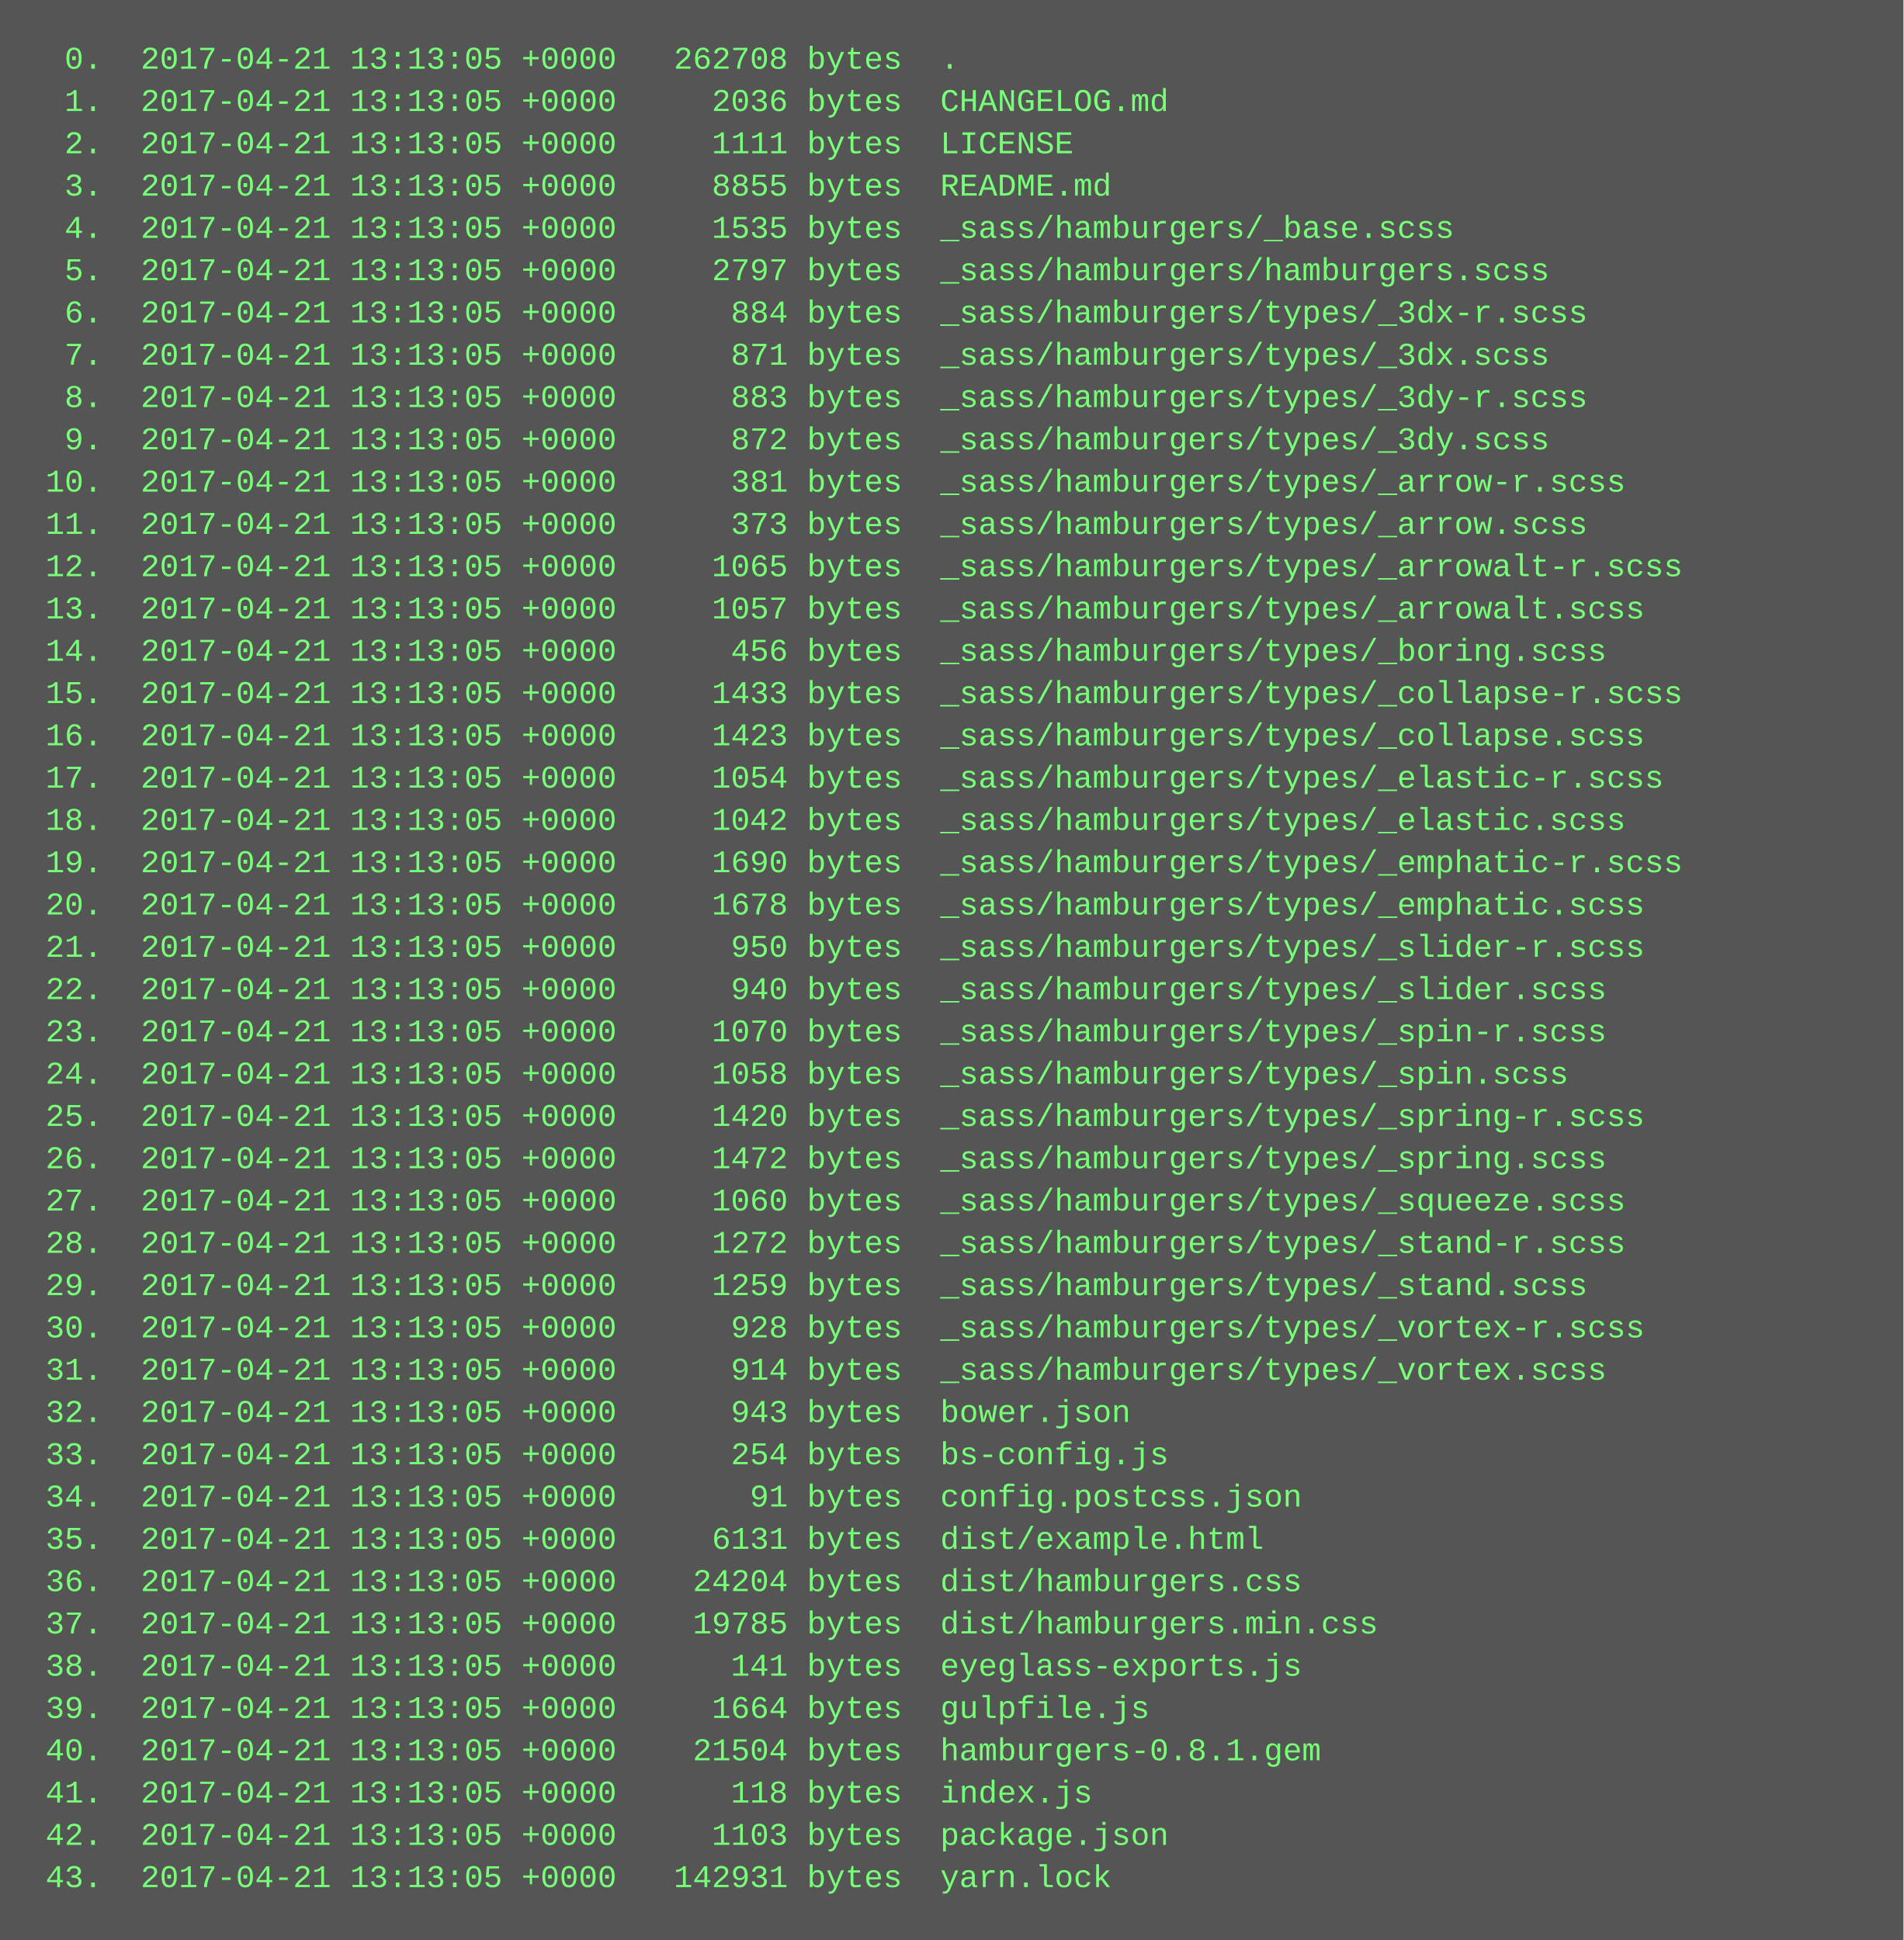
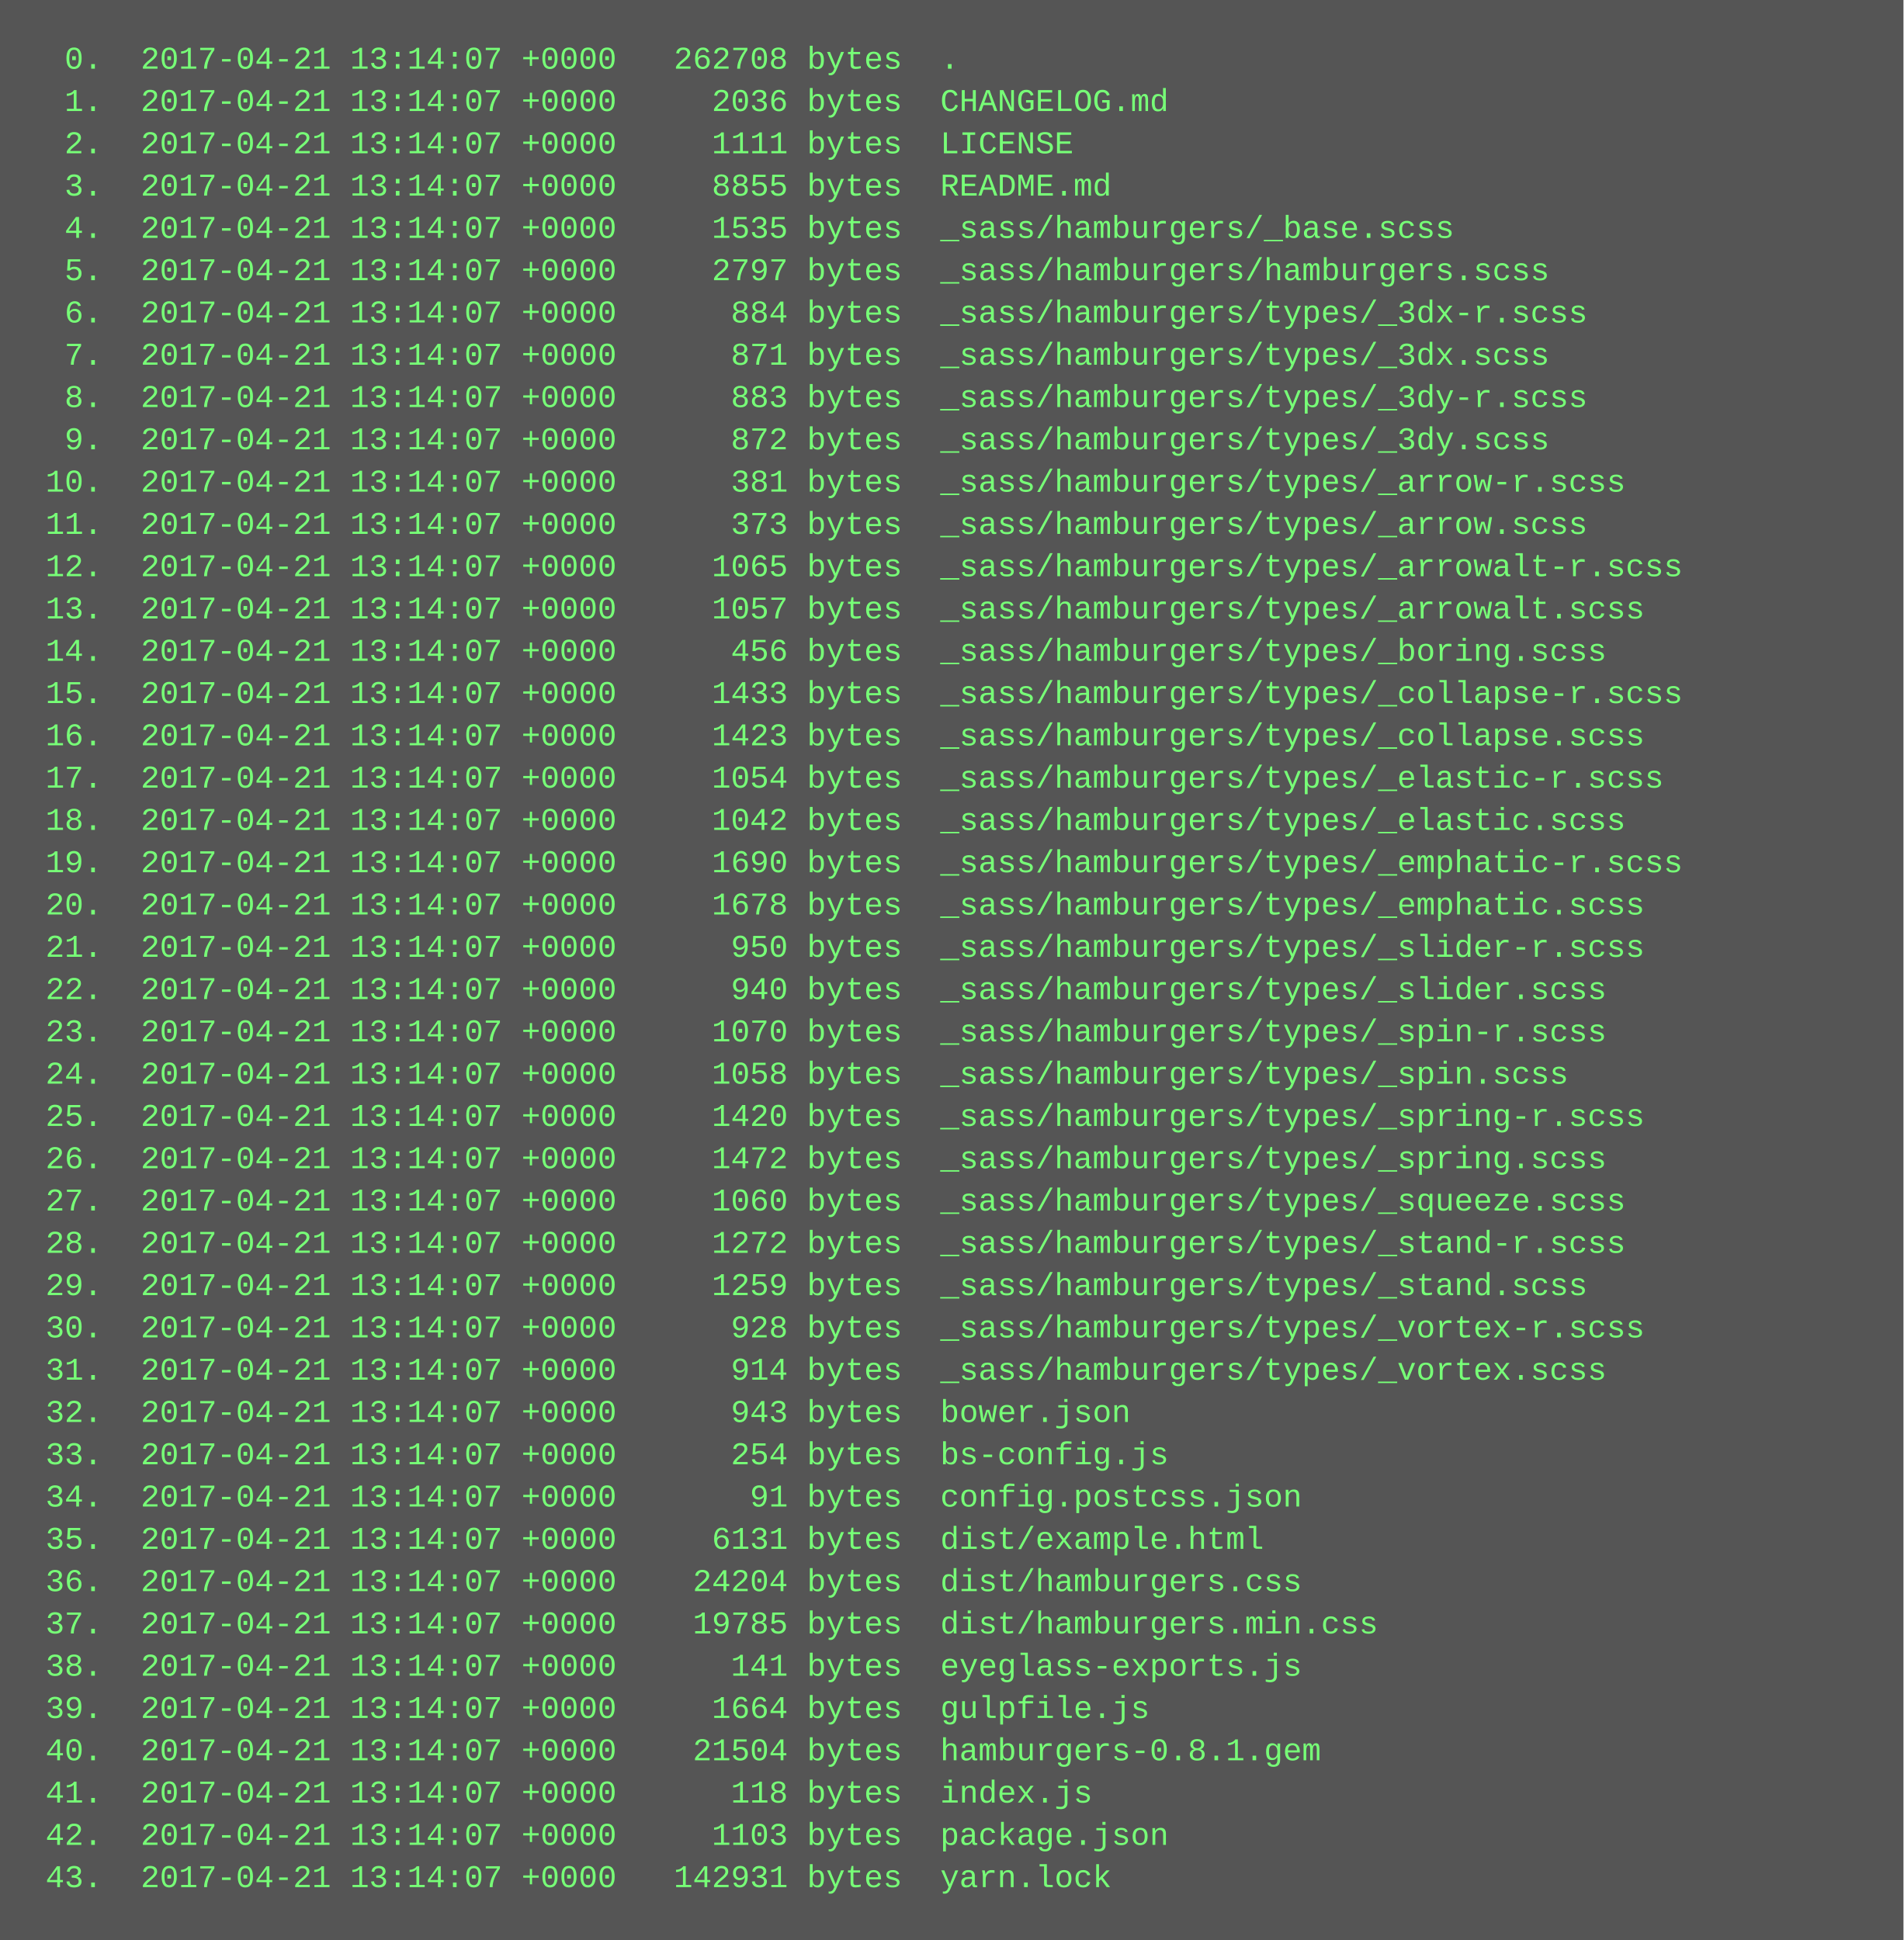
<svg xmlns="http://www.w3.org/2000/svg" height="734" width="720">
  <rect height="734" fill="#555" width="720" />
  <text fill="#7f7" font-family="Courier New" font-size="12" xml:space="preserve">
-     <tspan x="10" y="26">  0.  2017-04-21 13:13:05 +0000   262708 bytes  .</tspan>
-     <tspan x="10" y="42">  1.  2017-04-21 13:13:05 +0000     2036 bytes  CHANGELOG.md</tspan>
-     <tspan x="10" y="58">  2.  2017-04-21 13:13:05 +0000     1111 bytes  LICENSE</tspan>
-     <tspan x="10" y="74">  3.  2017-04-21 13:13:05 +0000     8855 bytes  README.md</tspan>
-     <tspan x="10" y="90">  4.  2017-04-21 13:13:05 +0000     1535 bytes  _sass/hamburgers/_base.scss</tspan>
-     <tspan x="10" y="106">  5.  2017-04-21 13:13:05 +0000     2797 bytes  _sass/hamburgers/hamburgers.scss</tspan>
-     <tspan x="10" y="122">  6.  2017-04-21 13:13:05 +0000      884 bytes  _sass/hamburgers/types/_3dx-r.scss</tspan>
-     <tspan x="10" y="138">  7.  2017-04-21 13:13:05 +0000      871 bytes  _sass/hamburgers/types/_3dx.scss</tspan>
-     <tspan x="10" y="154">  8.  2017-04-21 13:13:05 +0000      883 bytes  _sass/hamburgers/types/_3dy-r.scss</tspan>
-     <tspan x="10" y="170">  9.  2017-04-21 13:13:05 +0000      872 bytes  _sass/hamburgers/types/_3dy.scss</tspan>
-     <tspan x="10" y="186"> 10.  2017-04-21 13:13:05 +0000      381 bytes  _sass/hamburgers/types/_arrow-r.scss</tspan>
-     <tspan x="10" y="202"> 11.  2017-04-21 13:13:05 +0000      373 bytes  _sass/hamburgers/types/_arrow.scss</tspan>
-     <tspan x="10" y="218"> 12.  2017-04-21 13:13:05 +0000     1065 bytes  _sass/hamburgers/types/_arrowalt-r.scss</tspan>
-     <tspan x="10" y="234"> 13.  2017-04-21 13:13:05 +0000     1057 bytes  _sass/hamburgers/types/_arrowalt.scss</tspan>
-     <tspan x="10" y="250"> 14.  2017-04-21 13:13:05 +0000      456 bytes  _sass/hamburgers/types/_boring.scss</tspan>
-     <tspan x="10" y="266"> 15.  2017-04-21 13:13:05 +0000     1433 bytes  _sass/hamburgers/types/_collapse-r.scss</tspan>
-     <tspan x="10" y="282"> 16.  2017-04-21 13:13:05 +0000     1423 bytes  _sass/hamburgers/types/_collapse.scss</tspan>
-     <tspan x="10" y="298"> 17.  2017-04-21 13:13:05 +0000     1054 bytes  _sass/hamburgers/types/_elastic-r.scss</tspan>
-     <tspan x="10" y="314"> 18.  2017-04-21 13:13:05 +0000     1042 bytes  _sass/hamburgers/types/_elastic.scss</tspan>
-     <tspan x="10" y="330"> 19.  2017-04-21 13:13:05 +0000     1690 bytes  _sass/hamburgers/types/_emphatic-r.scss</tspan>
-     <tspan x="10" y="346"> 20.  2017-04-21 13:13:05 +0000     1678 bytes  _sass/hamburgers/types/_emphatic.scss</tspan>
-     <tspan x="10" y="362"> 21.  2017-04-21 13:13:05 +0000      950 bytes  _sass/hamburgers/types/_slider-r.scss</tspan>
-     <tspan x="10" y="378"> 22.  2017-04-21 13:13:05 +0000      940 bytes  _sass/hamburgers/types/_slider.scss</tspan>
-     <tspan x="10" y="394"> 23.  2017-04-21 13:13:05 +0000     1070 bytes  _sass/hamburgers/types/_spin-r.scss</tspan>
-     <tspan x="10" y="410"> 24.  2017-04-21 13:13:05 +0000     1058 bytes  _sass/hamburgers/types/_spin.scss</tspan>
-     <tspan x="10" y="426"> 25.  2017-04-21 13:13:05 +0000     1420 bytes  _sass/hamburgers/types/_spring-r.scss</tspan>
-     <tspan x="10" y="442"> 26.  2017-04-21 13:13:05 +0000     1472 bytes  _sass/hamburgers/types/_spring.scss</tspan>
-     <tspan x="10" y="458"> 27.  2017-04-21 13:13:05 +0000     1060 bytes  _sass/hamburgers/types/_squeeze.scss</tspan>
-     <tspan x="10" y="474"> 28.  2017-04-21 13:13:05 +0000     1272 bytes  _sass/hamburgers/types/_stand-r.scss</tspan>
-     <tspan x="10" y="490"> 29.  2017-04-21 13:13:05 +0000     1259 bytes  _sass/hamburgers/types/_stand.scss</tspan>
-     <tspan x="10" y="506"> 30.  2017-04-21 13:13:05 +0000      928 bytes  _sass/hamburgers/types/_vortex-r.scss</tspan>
-     <tspan x="10" y="522"> 31.  2017-04-21 13:13:05 +0000      914 bytes  _sass/hamburgers/types/_vortex.scss</tspan>
-     <tspan x="10" y="538"> 32.  2017-04-21 13:13:05 +0000      943 bytes  bower.json</tspan>
-     <tspan x="10" y="554"> 33.  2017-04-21 13:13:05 +0000      254 bytes  bs-config.js</tspan>
-     <tspan x="10" y="570"> 34.  2017-04-21 13:13:05 +0000       91 bytes  config.postcss.json</tspan>
-     <tspan x="10" y="586"> 35.  2017-04-21 13:13:05 +0000     6131 bytes  dist/example.html</tspan>
-     <tspan x="10" y="602"> 36.  2017-04-21 13:13:05 +0000    24204 bytes  dist/hamburgers.css</tspan>
-     <tspan x="10" y="618"> 37.  2017-04-21 13:13:05 +0000    19785 bytes  dist/hamburgers.min.css</tspan>
-     <tspan x="10" y="634"> 38.  2017-04-21 13:13:05 +0000      141 bytes  eyeglass-exports.js</tspan>
-     <tspan x="10" y="650"> 39.  2017-04-21 13:13:05 +0000     1664 bytes  gulpfile.js</tspan>
-     <tspan x="10" y="666"> 40.  2017-04-21 13:13:05 +0000    21504 bytes  hamburgers-0.8.1.gem</tspan>
-     <tspan x="10" y="682"> 41.  2017-04-21 13:13:05 +0000      118 bytes  index.js</tspan>
-     <tspan x="10" y="698"> 42.  2017-04-21 13:13:05 +0000     1103 bytes  package.json</tspan>
-     <tspan x="10" y="714"> 43.  2017-04-21 13:13:05 +0000   142931 bytes  yarn.lock</tspan>
+     <tspan x="10" y="26">  0.  2017-04-21 13:14:07 +0000   262708 bytes  .</tspan>
+     <tspan x="10" y="42">  1.  2017-04-21 13:14:07 +0000     2036 bytes  CHANGELOG.md</tspan>
+     <tspan x="10" y="58">  2.  2017-04-21 13:14:07 +0000     1111 bytes  LICENSE</tspan>
+     <tspan x="10" y="74">  3.  2017-04-21 13:14:07 +0000     8855 bytes  README.md</tspan>
+     <tspan x="10" y="90">  4.  2017-04-21 13:14:07 +0000     1535 bytes  _sass/hamburgers/_base.scss</tspan>
+     <tspan x="10" y="106">  5.  2017-04-21 13:14:07 +0000     2797 bytes  _sass/hamburgers/hamburgers.scss</tspan>
+     <tspan x="10" y="122">  6.  2017-04-21 13:14:07 +0000      884 bytes  _sass/hamburgers/types/_3dx-r.scss</tspan>
+     <tspan x="10" y="138">  7.  2017-04-21 13:14:07 +0000      871 bytes  _sass/hamburgers/types/_3dx.scss</tspan>
+     <tspan x="10" y="154">  8.  2017-04-21 13:14:07 +0000      883 bytes  _sass/hamburgers/types/_3dy-r.scss</tspan>
+     <tspan x="10" y="170">  9.  2017-04-21 13:14:07 +0000      872 bytes  _sass/hamburgers/types/_3dy.scss</tspan>
+     <tspan x="10" y="186"> 10.  2017-04-21 13:14:07 +0000      381 bytes  _sass/hamburgers/types/_arrow-r.scss</tspan>
+     <tspan x="10" y="202"> 11.  2017-04-21 13:14:07 +0000      373 bytes  _sass/hamburgers/types/_arrow.scss</tspan>
+     <tspan x="10" y="218"> 12.  2017-04-21 13:14:07 +0000     1065 bytes  _sass/hamburgers/types/_arrowalt-r.scss</tspan>
+     <tspan x="10" y="234"> 13.  2017-04-21 13:14:07 +0000     1057 bytes  _sass/hamburgers/types/_arrowalt.scss</tspan>
+     <tspan x="10" y="250"> 14.  2017-04-21 13:14:07 +0000      456 bytes  _sass/hamburgers/types/_boring.scss</tspan>
+     <tspan x="10" y="266"> 15.  2017-04-21 13:14:07 +0000     1433 bytes  _sass/hamburgers/types/_collapse-r.scss</tspan>
+     <tspan x="10" y="282"> 16.  2017-04-21 13:14:07 +0000     1423 bytes  _sass/hamburgers/types/_collapse.scss</tspan>
+     <tspan x="10" y="298"> 17.  2017-04-21 13:14:07 +0000     1054 bytes  _sass/hamburgers/types/_elastic-r.scss</tspan>
+     <tspan x="10" y="314"> 18.  2017-04-21 13:14:07 +0000     1042 bytes  _sass/hamburgers/types/_elastic.scss</tspan>
+     <tspan x="10" y="330"> 19.  2017-04-21 13:14:07 +0000     1690 bytes  _sass/hamburgers/types/_emphatic-r.scss</tspan>
+     <tspan x="10" y="346"> 20.  2017-04-21 13:14:07 +0000     1678 bytes  _sass/hamburgers/types/_emphatic.scss</tspan>
+     <tspan x="10" y="362"> 21.  2017-04-21 13:14:07 +0000      950 bytes  _sass/hamburgers/types/_slider-r.scss</tspan>
+     <tspan x="10" y="378"> 22.  2017-04-21 13:14:07 +0000      940 bytes  _sass/hamburgers/types/_slider.scss</tspan>
+     <tspan x="10" y="394"> 23.  2017-04-21 13:14:07 +0000     1070 bytes  _sass/hamburgers/types/_spin-r.scss</tspan>
+     <tspan x="10" y="410"> 24.  2017-04-21 13:14:07 +0000     1058 bytes  _sass/hamburgers/types/_spin.scss</tspan>
+     <tspan x="10" y="426"> 25.  2017-04-21 13:14:07 +0000     1420 bytes  _sass/hamburgers/types/_spring-r.scss</tspan>
+     <tspan x="10" y="442"> 26.  2017-04-21 13:14:07 +0000     1472 bytes  _sass/hamburgers/types/_spring.scss</tspan>
+     <tspan x="10" y="458"> 27.  2017-04-21 13:14:07 +0000     1060 bytes  _sass/hamburgers/types/_squeeze.scss</tspan>
+     <tspan x="10" y="474"> 28.  2017-04-21 13:14:07 +0000     1272 bytes  _sass/hamburgers/types/_stand-r.scss</tspan>
+     <tspan x="10" y="490"> 29.  2017-04-21 13:14:07 +0000     1259 bytes  _sass/hamburgers/types/_stand.scss</tspan>
+     <tspan x="10" y="506"> 30.  2017-04-21 13:14:07 +0000      928 bytes  _sass/hamburgers/types/_vortex-r.scss</tspan>
+     <tspan x="10" y="522"> 31.  2017-04-21 13:14:07 +0000      914 bytes  _sass/hamburgers/types/_vortex.scss</tspan>
+     <tspan x="10" y="538"> 32.  2017-04-21 13:14:07 +0000      943 bytes  bower.json</tspan>
+     <tspan x="10" y="554"> 33.  2017-04-21 13:14:07 +0000      254 bytes  bs-config.js</tspan>
+     <tspan x="10" y="570"> 34.  2017-04-21 13:14:07 +0000       91 bytes  config.postcss.json</tspan>
+     <tspan x="10" y="586"> 35.  2017-04-21 13:14:07 +0000     6131 bytes  dist/example.html</tspan>
+     <tspan x="10" y="602"> 36.  2017-04-21 13:14:07 +0000    24204 bytes  dist/hamburgers.css</tspan>
+     <tspan x="10" y="618"> 37.  2017-04-21 13:14:07 +0000    19785 bytes  dist/hamburgers.min.css</tspan>
+     <tspan x="10" y="634"> 38.  2017-04-21 13:14:07 +0000      141 bytes  eyeglass-exports.js</tspan>
+     <tspan x="10" y="650"> 39.  2017-04-21 13:14:07 +0000     1664 bytes  gulpfile.js</tspan>
+     <tspan x="10" y="666"> 40.  2017-04-21 13:14:07 +0000    21504 bytes  hamburgers-0.8.1.gem</tspan>
+     <tspan x="10" y="682"> 41.  2017-04-21 13:14:07 +0000      118 bytes  index.js</tspan>
+     <tspan x="10" y="698"> 42.  2017-04-21 13:14:07 +0000     1103 bytes  package.json</tspan>
+     <tspan x="10" y="714"> 43.  2017-04-21 13:14:07 +0000   142931 bytes  yarn.lock</tspan>
  </text>
</svg>
